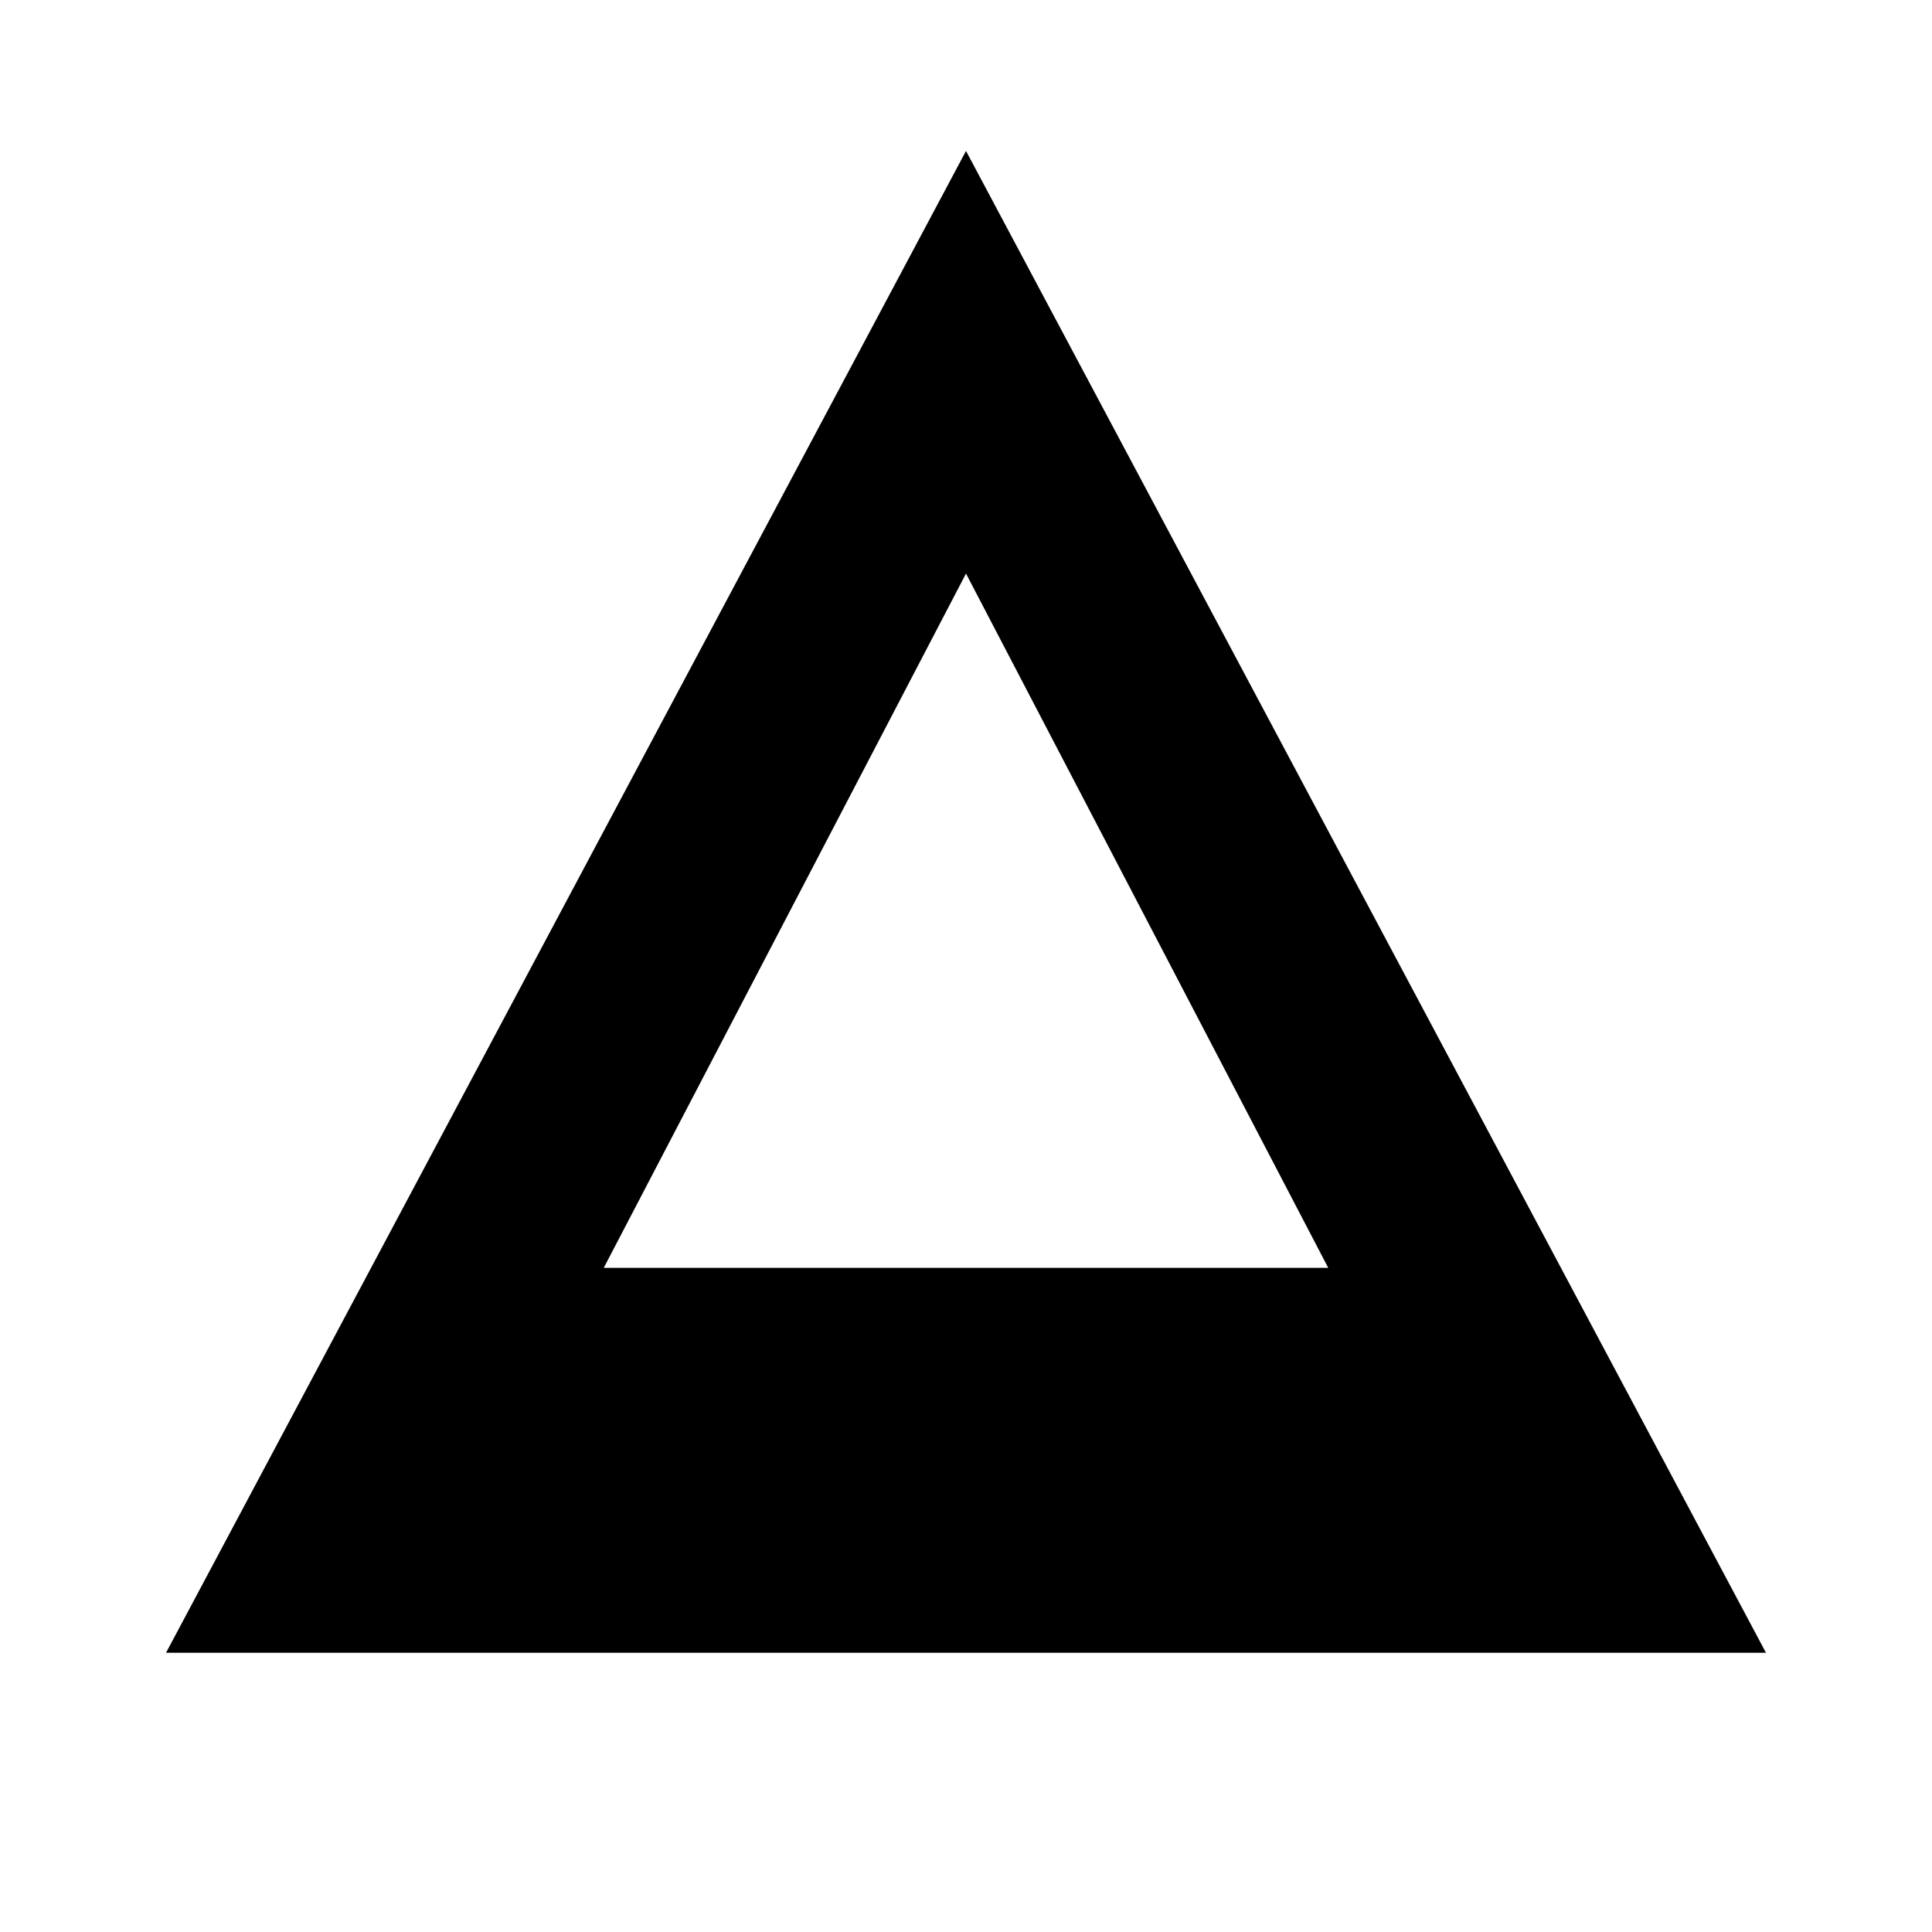
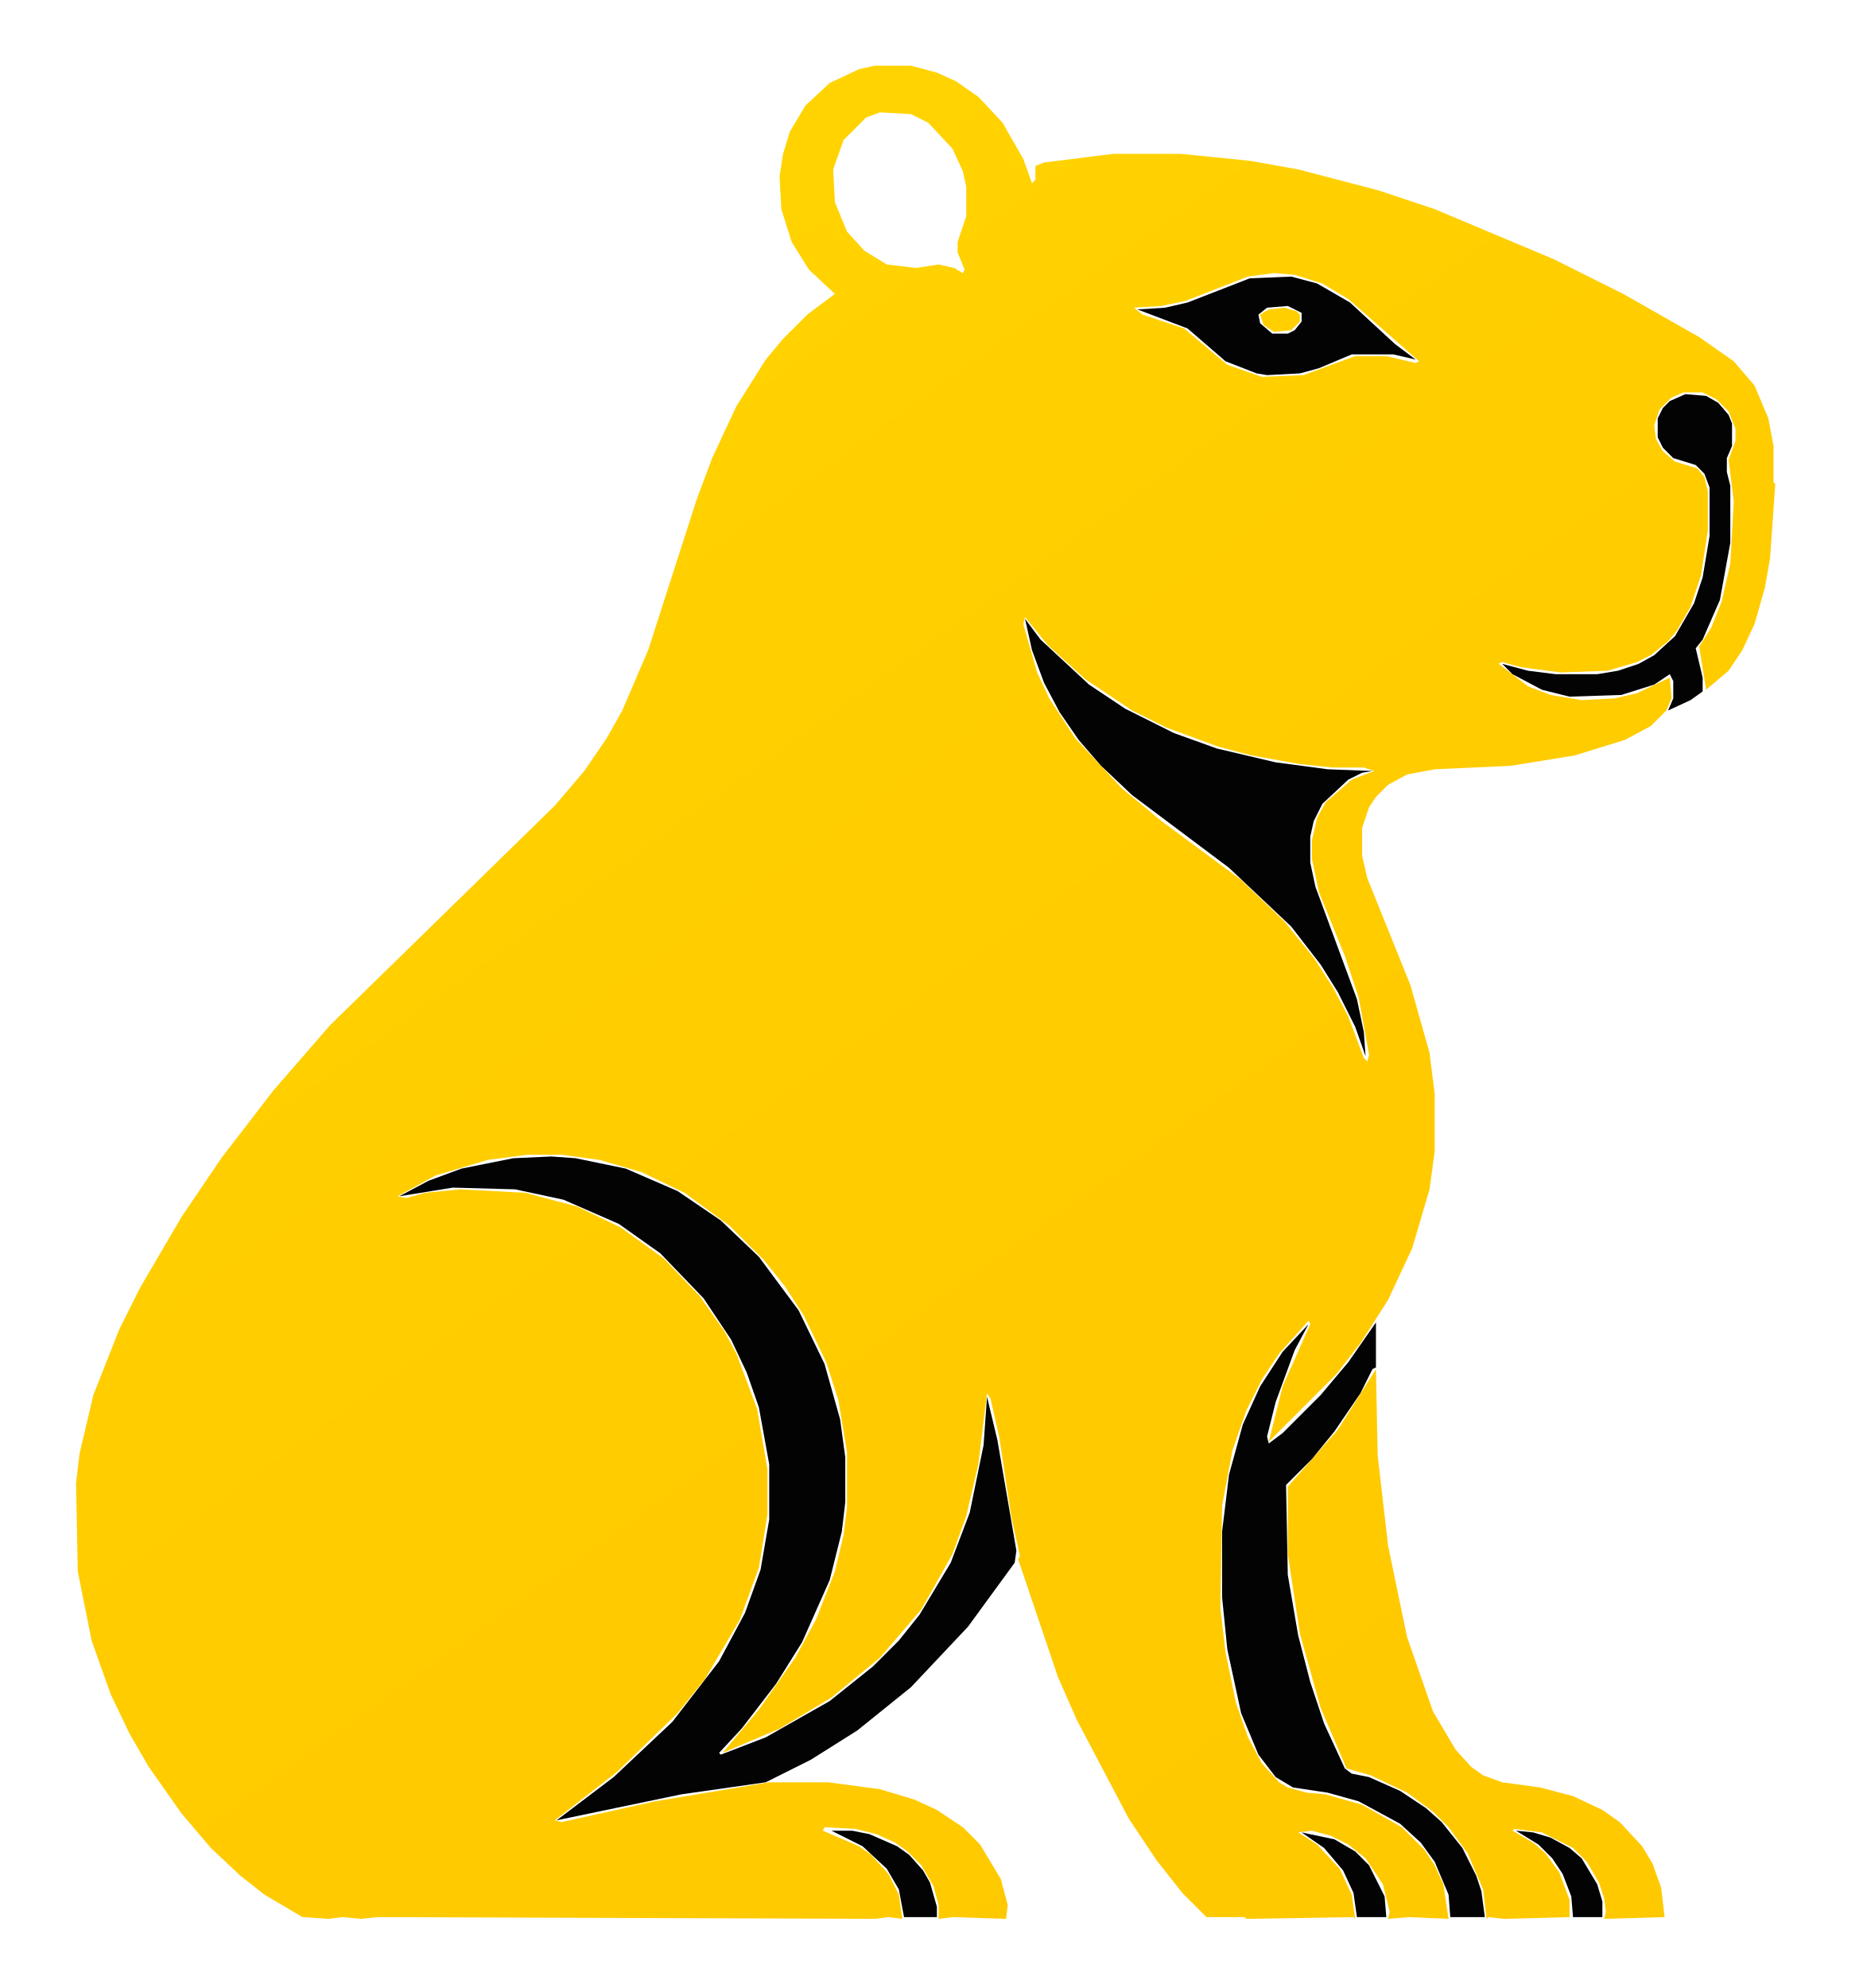
- <svg xmlns="http://www.w3.org/2000/svg" viewBox="0 0 512 512">
-   <path d="M256 40 468 438H44L256 40Zm0 112-96 184h192L256 152Z" fill="#000" />
+ <svg xmlns="http://www.w3.org/2000/svg" viewBox="108 50 1080 1150" role="img" aria-label="Capivara dourada H.A.R.A Labs, sem pirâmide">
+   <defs>
+     <linearGradient id="gold" x1="0" y1="0" x2="0.65" y2="1">
+       <stop offset="0" stop-color="#ffd800" />
+       <stop offset=".52" stop-color="#ffcd00" />
+       <stop offset="1" stop-color="#ffc900" />
+     </linearGradient>
+   </defs>
+   <path fill="url(#gold)" fill-rule="evenodd" d="M904 842L882 877 L853 910 L853 949 L860 995 L872 1038 L887 1073 L901 1077 L922 1087 L937 1098 L946 1107 L957 1122 L966 1143 L968 1160 L969 1159 L978 1160 L1016 1159 L1016 1149 L1010 1133 L1002 1122 L995 1116 L983 1109 L984 1108 L1000 1110 L1018 1119 L1026 1127 L1033 1139 L1036 1148 L1037 1156 L1036 1160 L1071 1159 L1069 1142 L1064 1128 L1058 1118 L1045 1104 L1035 1097 L1018 1089 L999 1084 L977 1081 L966 1077 L959 1072 L950 1062 L937 1040 L922 997 L911 944 L905 892ZM605 90L588 98 L574 111 L565 126 L561 139 L559 152 L560 171 L566 190 L576 206 L591 220 L575 232 L561 246 L551 258 L534 285 L520 315 L511 339 L483 426 L468 461 L459 477 L446 496 L429 516 L299 643 L266 681 L236 720 L213 754 L189 795 L177 819 L162 857 L154 891 L152 908 L153 959 L161 999 L172 1030 L183 1053 L194 1072 L213 1099 L230 1119 L247 1135 L261 1146 L283 1159 L298 1160 L306 1159 L317 1160 L326 1159 L614 1160 L622 1159 L630 1160 L628 1146 L622 1134 L612 1123 L605 1118 L584 1109 L585 1107 L603 1108 L615 1111 L626 1116 L633 1121 L641 1129 L648 1141 L651 1152 L651 1160 L659 1159 L690 1160 L691 1152 L687 1137 L675 1117 L665 1107 L650 1097 L637 1091 L617 1085 L587 1081 L553 1081 L487 1092 L433 1104 L429 1103 L465 1075 L500 1041 L516 1021 L536 987 L547 957 L552 926 L552 900 L546 865 L534 833 L527 820 L513 800 L492 778 L467 760 L442 748 L412 740 L374 738 L354 740 L343 743 L338 742 L360 730 L390 721 L413 718 L433 718 L455 721 L479 728 L504 740 L530 759 L550 779 L562 794 L573 811 L586 838 L593 860 L598 890 L598 922 L596 938 L591 959 L580 987 L568 1009 L547 1039 L526 1064 L559 1050 L589 1032 L617 1009 L641 981 L659 949 L667 927 L674 897 L679 856 L681 859 L686 881 L693 927 L698 950 L697 952 L720 1020 L731 1045 L761 1102 L777 1126 L792 1145 L806 1159 L828 1159 L829 1160 L891 1159 L892 1160 L890 1146 L883 1131 L870 1117 L859 1110 L867 1109 L878 1112 L888 1117 L898 1125 L908 1140 L912 1156 L911 1160 L923 1159 L946 1160 L943 1140 L938 1129 L932 1120 L919 1107 L896 1094 L875 1088 L864 1087 L853 1084 L848 1081 L838 1070 L830 1055 L823 1035 L817 1006 L814 980 L815 921 L821 889 L829 866 L838 848 L848 833 L865 814 L866 816 L850 852 L842 884 L881 845 L895 827 L911 802 L925 772 L935 738 L938 716 L938 683 L935 659 L924 620 L899 558 L896 545 L896 529 L900 517 L904 511 L911 504 L922 498 L938 495 L982 493 L1019 487 L1048 478 L1063 470 L1072 461 L1075 454 L1074 442 L1055 451 L1042 454 L1023 455 L1005 452 L992 447 L975 434 L977 433 L988 436 L1011 439 L1038 438 L1055 433 L1063 429 L1073 421 L1078 415 L1086 401 L1092 383 L1096 357 L1096 334 L1094 326 L1090 321 L1077 317 L1070 311 L1066 304 L1065 296 L1068 287 L1075 280 L1082 277 L1093 277 L1101 281 L1108 288 L1112 298 L1112 305 L1108 316 L1111 340 L1109 376 L1104 398 L1098 413 L1091 424 L1095 449 L1108 438 L1116 426 L1123 411 L1129 390 L1132 373 L1135 330 L1134 329 L1134 308 L1131 292 L1123 273 L1111 259 L1091 245 L1047 220 L1007 200 L938 171 L905 160 L859 148 L831 143 L791 139 L752 139 L712 144 L707 146 L707 154 L705 156 L700 142 L688 121 L674 106 L661 97 L650 92 L635 88 L614 88ZM701 407L714 423 L736 443 L763 461 L783 471 L813 482 L832 487 L860 492 L879 494 L897 494 L903 496 L890 501 L875 514 L870 523 L867 536 L867 547 L871 566 L886 603 L894 627 L900 660 L899 664 L897 662 L888 638 L879 621 L868 604 L851 583 L826 559 L780 525 L757 506 L730 477 L715 454 L708 439 L700 411ZM764 228L780 227 L794 224 L830 210 L845 208 L857 209 L873 214 L888 223 L929 259 L927 260 L910 256 L892 256 L862 267 L838 268 L818 261 L793 240 L769 232ZM837 232L839 238 L845 242 L855 241 L860 236 L860 232 L858 230 L851 228 L842 229ZM609 118L617 115 L635 116 L645 121 L659 136 L665 149 L667 158 L667 175 L662 190 L662 196 L666 206 L665 208 L660 205 L651 203 L638 205 L621 203 L608 195 L598 184 L591 167 L590 148 L596 131Z" />
+   <path fill="#030303" fill-rule="evenodd" d="M861 1110L874 1119 L885 1132 L891 1145 L893 1159 L910 1159 L909 1147 L900 1129 L892 1121 L880 1114ZM985 1109L998 1117 L1006 1125 L1012 1134 L1017 1147 L1018 1159 L1035 1159 L1035 1150 L1032 1140 L1023 1125 L1016 1119 L1005 1113 L995 1110ZM586 1109L589 1109 L607 1118 L621 1131 L628 1143 L631 1159 L650 1159 L650 1153 L646 1139 L642 1132 L634 1123 L627 1118 L611 1111 L601 1109ZM865 816L850 832 L837 852 L827 874 L819 903 L815 936 L815 974 L818 1004 L826 1041 L836 1065 L846 1078 L856 1084 L876 1087 L894 1092 L918 1105 L930 1116 L938 1127 L946 1146 L947 1159 L967 1159 L965 1144 L962 1135 L954 1119 L942 1104 L933 1096 L918 1086 L900 1078 L890 1076 L886 1073 L874 1047 L866 1023 L859 996 L853 961 L852 909 L867 894 L880 878 L895 856 L902 842 L904 841 L904 815 L888 838 L872 857 L850 879 L842 885 L841 881 L846 861 L857 831ZM339 742L370 737 L406 738 L434 744 L466 758 L490 775 L515 801 L531 825 L540 844 L547 864 L553 897 L553 929 L548 958 L539 983 L524 1011 L497 1046 L463 1078 L430 1103 L502 1088 L551 1081 L577 1068 L604 1051 L635 1026 L668 991 L695 954 L696 947 L685 883 L679 858 L677 886 L669 925 L658 954 L640 984 L628 999 L613 1014 L588 1034 L551 1055 L525 1065 L524 1064 L537 1050 L557 1024 L572 1000 L588 964 L595 936 L597 919 L597 893 L594 871 L585 839 L570 808 L547 777 L525 756 L500 739 L470 726 L441 720 L427 719 L405 720 L375 726 L356 733ZM701 408L705 426 L712 445 L721 462 L732 478 L745 493 L763 510 L819 552 L855 586 L872 608 L882 624 L892 644 L898 661 L897 647 L893 628 L869 563 L866 549 L866 534 L868 525 L873 515 L888 501 L896 497 L902 496 L876 495 L846 491 L812 483 L787 474 L759 460 L738 446 L710 420ZM1102 283L1095 279 L1083 278 L1074 282 L1070 286 L1067 292 L1067 303 L1070 309 L1076 315 L1089 319 L1094 324 L1097 332 L1097 360 L1093 384 L1088 399 L1077 418 L1065 429 L1056 434 L1044 438 L1032 440 L1008 440 L992 438 L977 434 L983 440 L1000 449 L1016 453 L1046 452 L1065 446 L1074 440 L1076 444 L1076 454 L1073 461 L1086 455 L1093 450 L1093 442 L1089 425 L1093 420 L1103 397 L1109 364 L1109 331 L1107 323 L1107 315 L1110 308 L1110 295 L1108 290ZM766 229L795 240 L817 259 L835 266 L841 267 L860 266 L871 263 L890 255 L914 255 L927 258 L915 249 L889 225 L870 214 L855 210 L831 211 L795 225 L782 228ZM836 232L841 228 L853 227 L861 231 L861 236 L857 241 L853 243 L844 243 L837 237Z" />
</svg>
